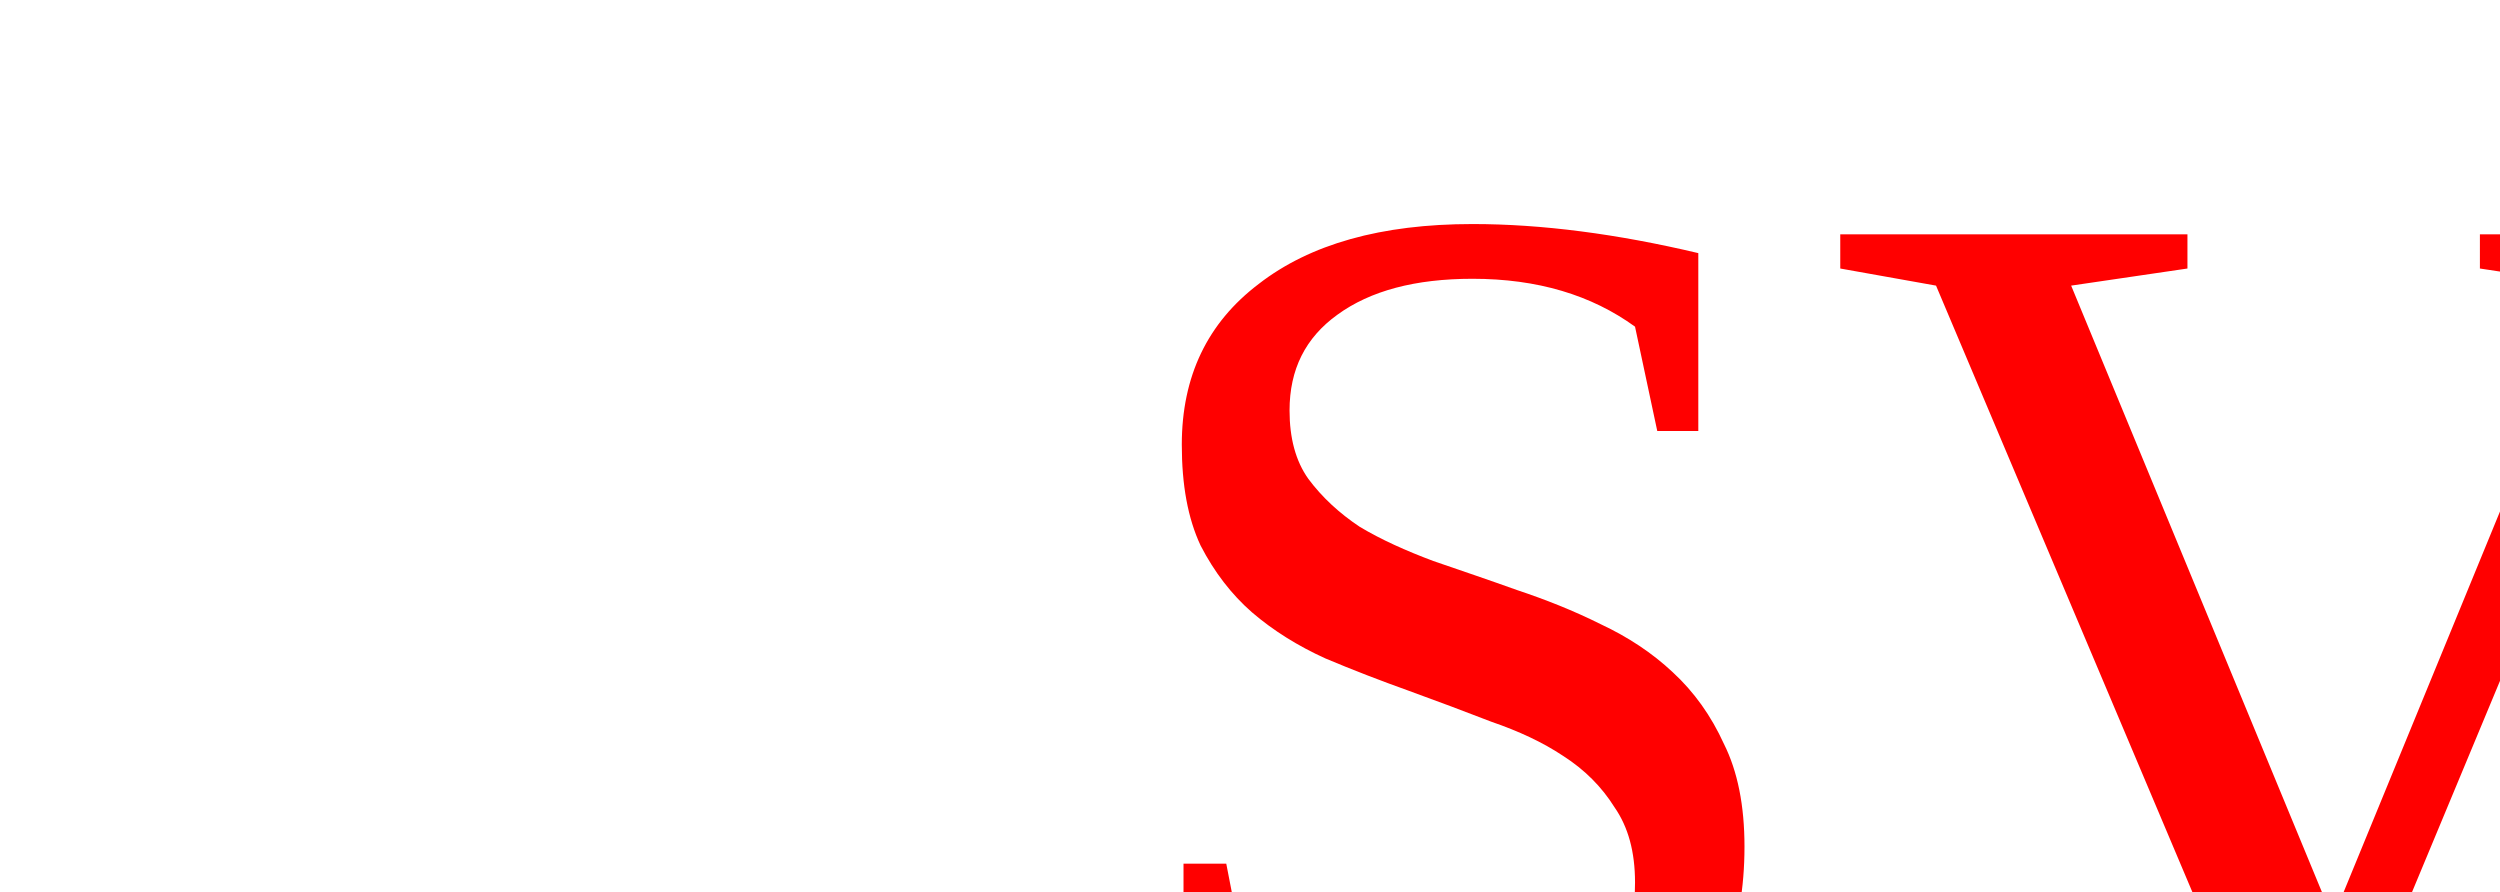
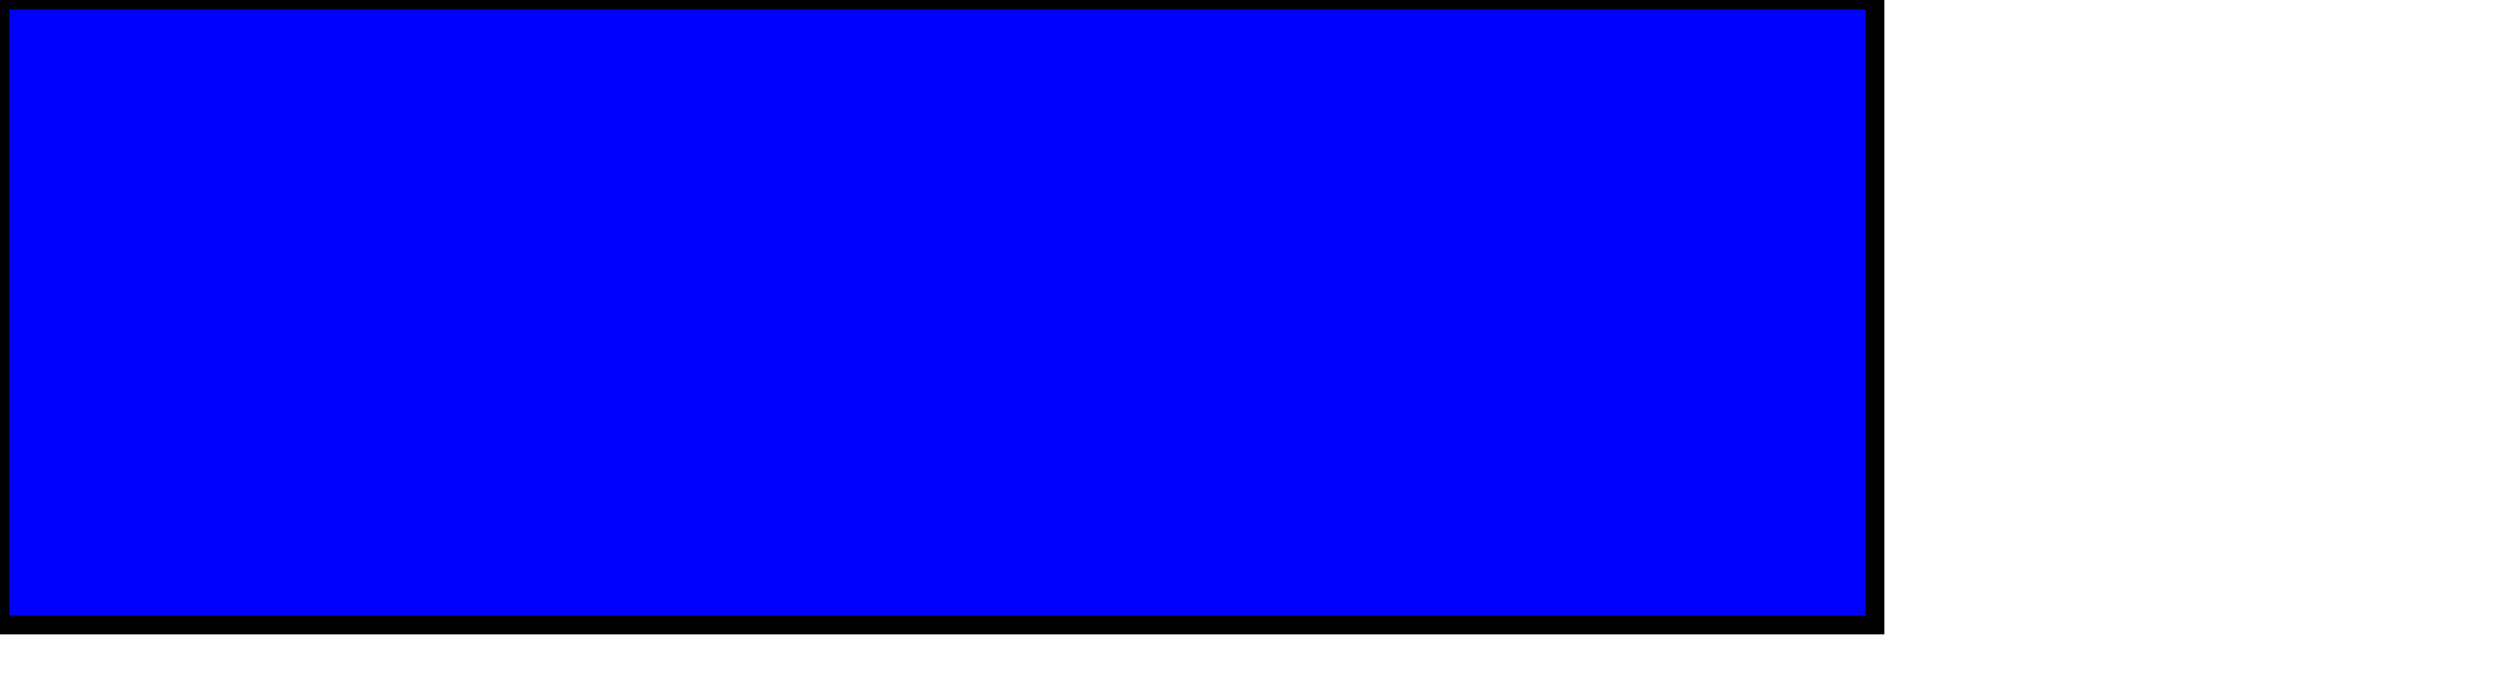
- <svg xmlns="http://www.w3.org/2000/svg" viewBox="300 200">
-   <text x="10" y="10" fill="red">SVG</text>
+ <svg width="400" height="110">
+   <rect width="300" height="100" style="fill:rgb(0,0,255);stroke-width:3;stroke:rgb(0,0,0)" />
</svg>
